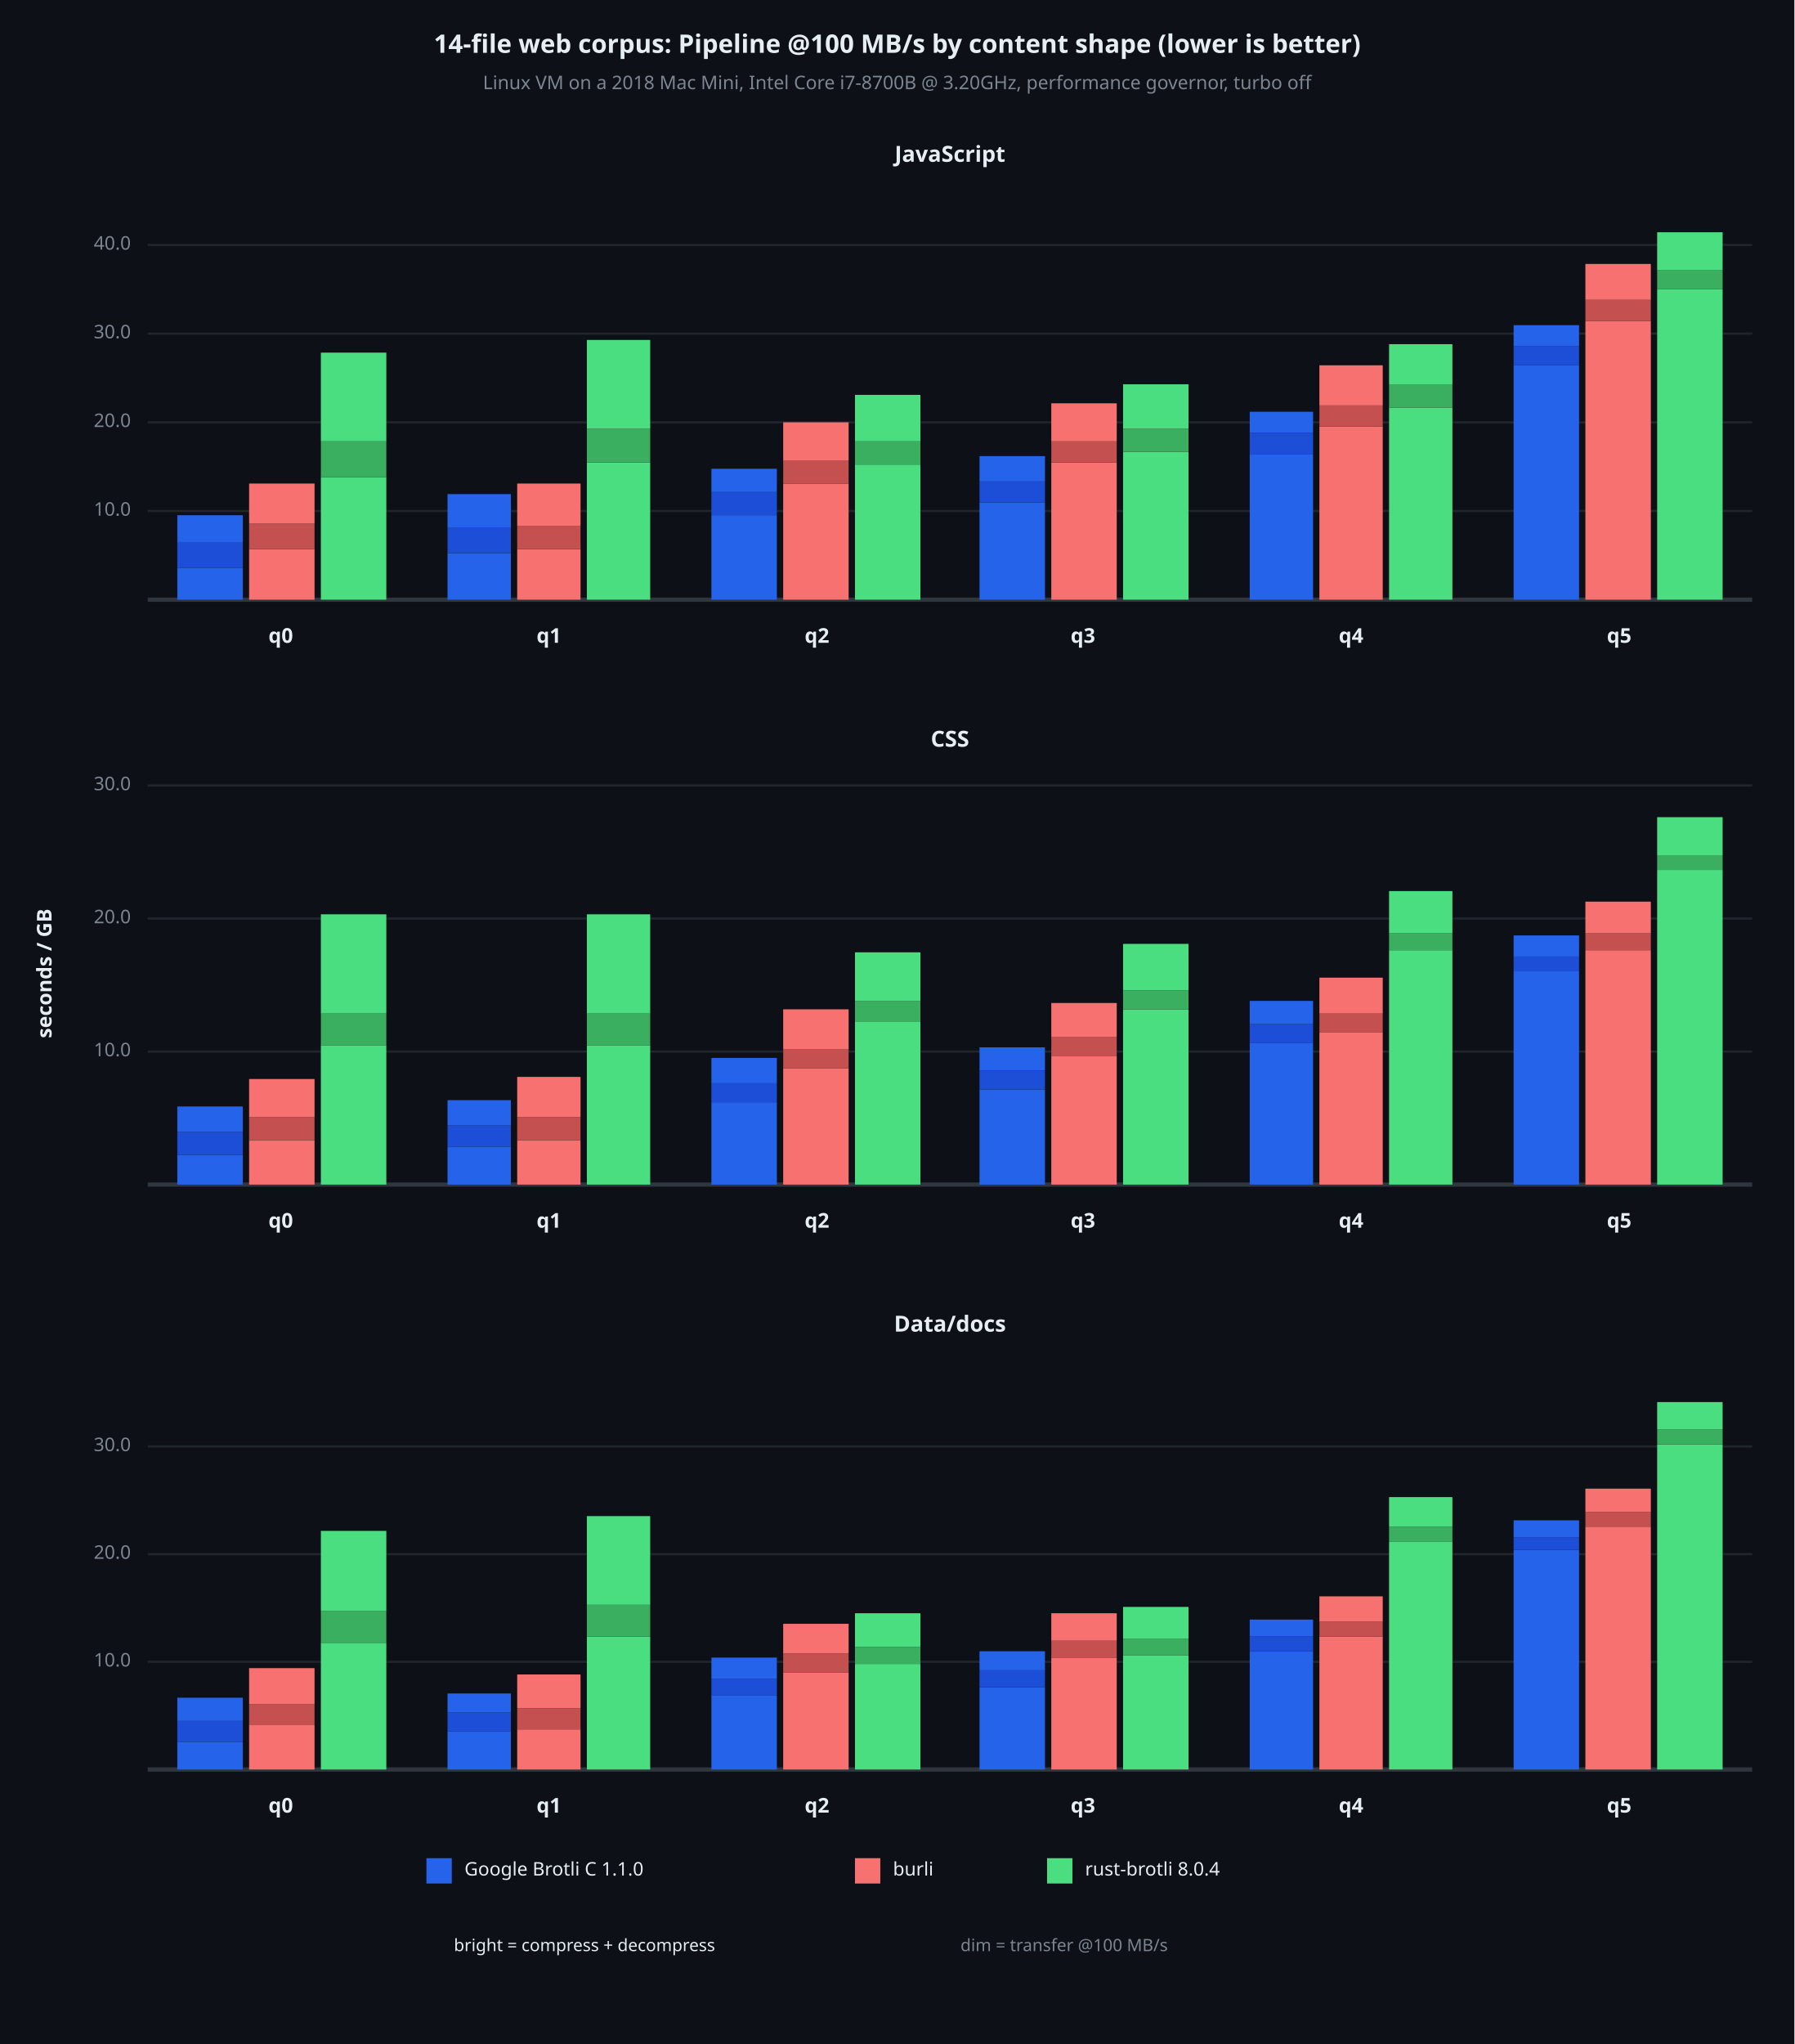
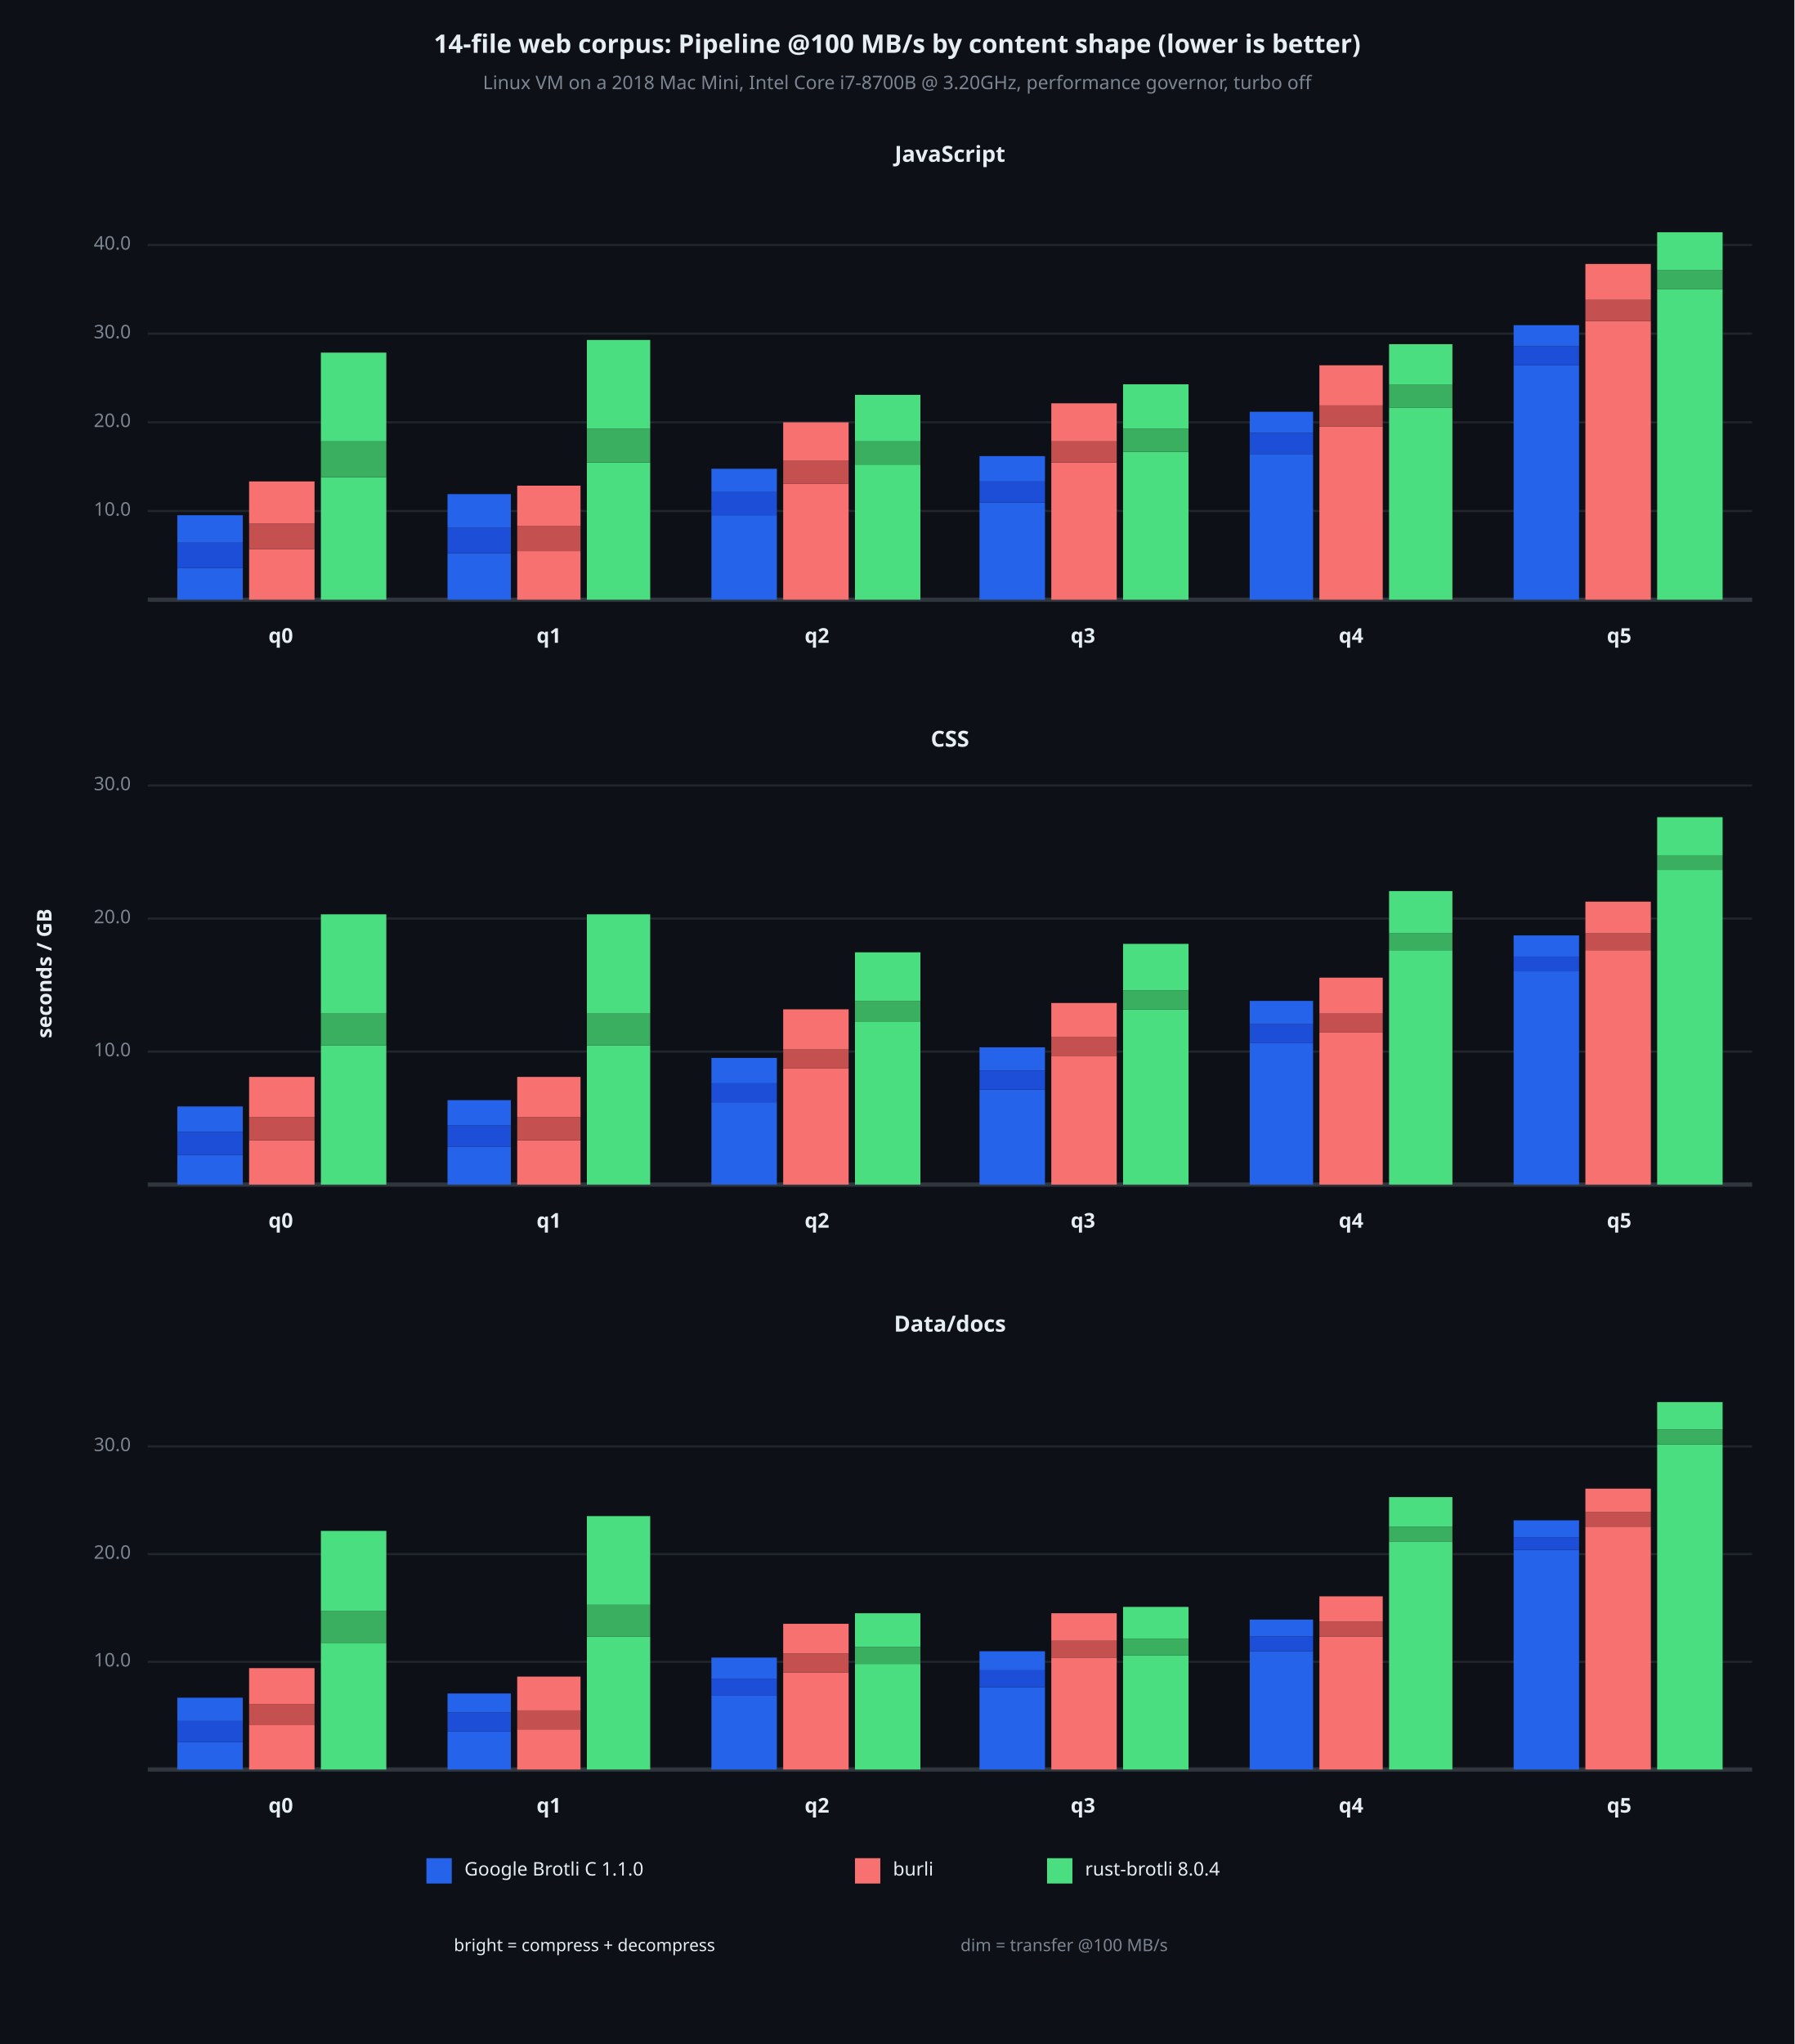
<svg xmlns="http://www.w3.org/2000/svg" viewBox="0 0 850 968" font-family="system-ui, -apple-system, sans-serif">
  <rect x="0" y="0" width="850" height="968" opacity="1" fill="#0D1117" stroke="none" />
  <text x="425" y="22" dy="0.5ex" text-anchor="middle" font-family="sans-serif" font-size="12.097" opacity="1" fill="#E6EDF3" font-weight="bold">
14-file web corpus: Pipeline @100 MB/s by content shape (lower is better)
</text>
  <text x="425" y="40" dy="0.5ex" text-anchor="middle" font-family="sans-serif" font-size="8.871" opacity="1" fill="#7D8590">
Linux VM on a 2018 Mac Mini, Intel Core i7-8700B @ 3.20GHz, performance governor, turbo off
</text>
  <text x="22" y="461" dy="0.5ex" text-anchor="middle" font-family="sans-serif" font-size="9.677" opacity="1" fill="#E6EDF3" font-weight="bold" transform="rotate(270, 22, 461)">
seconds / GB
</text>
  <text x="450" y="74" dy="0.5ex" text-anchor="middle" font-family="sans-serif" font-size="10.484" opacity="1" fill="#E6EDF3" font-weight="bold">
JavaScript
</text>
  <polyline fill="none" opacity="1" stroke="#21262D" stroke-width="1" points="70,242 830,242 " />
  <text x="62" y="242" dy="0.5ex" text-anchor="end" font-family="sans-serif" font-size="8.871" opacity="1" fill="#7D8590">
10.0
</text>
  <polyline fill="none" opacity="1" stroke="#21262D" stroke-width="1" points="70,200 830,200 " />
  <text x="62" y="200" dy="0.5ex" text-anchor="end" font-family="sans-serif" font-size="8.871" opacity="1" fill="#7D8590">
20.0
</text>
  <polyline fill="none" opacity="1" stroke="#21262D" stroke-width="1" points="70,158 830,158 " />
  <text x="62" y="158" dy="0.5ex" text-anchor="end" font-family="sans-serif" font-size="8.871" opacity="1" fill="#7D8590">
30.0
</text>
  <polyline fill="none" opacity="1" stroke="#21262D" stroke-width="1" points="70,116 830,116 " />
  <text x="62" y="116" dy="0.5ex" text-anchor="end" font-family="sans-serif" font-size="8.871" opacity="1" fill="#7D8590">
40.0
</text>
  <polyline fill="none" opacity="1" stroke="#30363D" stroke-width="2" points="70,284 830,284 " />
  <rect x="84" y="269" width="31" height="15" opacity="1" fill="#2563EB" stroke="none" />
  <rect x="84" y="257" width="31" height="12" opacity="1" fill="#1D4ED8" stroke="none" />
  <rect x="84" y="244" width="31" height="13" opacity="1" fill="#2563EB" stroke="none" />
  <rect x="118" y="260" width="31" height="24" opacity="1" fill="#F87171" stroke="none" />
  <rect x="118" y="248" width="31" height="12" opacity="1" fill="#C45050" stroke="none" />
-   <rect x="118" y="229" width="31" height="19" opacity="1" fill="#F87171" stroke="none" />
+   <rect x="118" y="228" width="31" height="20" opacity="1" fill="#F87171" stroke="none" />
  <rect x="152" y="226" width="31" height="58" opacity="1" fill="#4ADE80" stroke="none" />
  <rect x="152" y="209" width="31" height="17" opacity="1" fill="#3AAF60" stroke="none" />
  <rect x="152" y="167" width="31" height="42" opacity="1" fill="#4ADE80" stroke="none" />
  <text x="133" y="302" dy="0.5ex" text-anchor="middle" font-family="sans-serif" font-size="9.677" opacity="1" fill="#E6EDF3" font-weight="bold">
q0
</text>
  <rect x="212" y="262" width="30" height="22" opacity="1" fill="#2563EB" stroke="none" />
  <rect x="212" y="250" width="30" height="12" opacity="1" fill="#1D4ED8" stroke="none" />
  <rect x="212" y="234" width="30" height="16" opacity="1" fill="#2563EB" stroke="none" />
-   <rect x="245" y="260" width="30" height="24" opacity="1" fill="#F87171" stroke="none" />
-   <rect x="245" y="249" width="30" height="11" opacity="1" fill="#C45050" stroke="none" />
-   <rect x="245" y="229" width="30" height="20" opacity="1" fill="#F87171" stroke="none" />
+   <rect x="245" y="261" width="30" height="23" opacity="1" fill="#F87171" stroke="none" />
+   <rect x="245" y="249" width="30" height="12" opacity="1" fill="#C45050" stroke="none" />
+   <rect x="245" y="230" width="30" height="19" opacity="1" fill="#F87171" stroke="none" />
  <rect x="278" y="219" width="30" height="65" opacity="1" fill="#4ADE80" stroke="none" />
  <rect x="278" y="203" width="30" height="16" opacity="1" fill="#3AAF60" stroke="none" />
  <rect x="278" y="161" width="30" height="42" opacity="1" fill="#4ADE80" stroke="none" />
  <text x="260" y="302" dy="0.5ex" text-anchor="middle" font-family="sans-serif" font-size="9.677" opacity="1" fill="#E6EDF3" font-weight="bold">
q1
</text>
  <rect x="337" y="244" width="31" height="40" opacity="1" fill="#2563EB" stroke="none" />
  <rect x="337" y="233" width="31" height="11" opacity="1" fill="#1D4ED8" stroke="none" />
  <rect x="337" y="222" width="31" height="11" opacity="1" fill="#2563EB" stroke="none" />
  <rect x="371" y="229" width="31" height="55" opacity="1" fill="#F87171" stroke="none" />
  <rect x="371" y="218" width="31" height="11" opacity="1" fill="#C45050" stroke="none" />
  <rect x="371" y="200" width="31" height="18" opacity="1" fill="#F87171" stroke="none" />
  <rect x="405" y="220" width="31" height="64" opacity="1" fill="#4ADE80" stroke="none" />
  <rect x="405" y="209" width="31" height="11" opacity="1" fill="#3AAF60" stroke="none" />
  <rect x="405" y="187" width="31" height="22" opacity="1" fill="#4ADE80" stroke="none" />
  <text x="387" y="302" dy="0.5ex" text-anchor="middle" font-family="sans-serif" font-size="9.677" opacity="1" fill="#E6EDF3" font-weight="bold">
q2
</text>
  <rect x="464" y="238" width="31" height="46" opacity="1" fill="#2563EB" stroke="none" />
  <rect x="464" y="228" width="31" height="10" opacity="1" fill="#1D4ED8" stroke="none" />
  <rect x="464" y="216" width="31" height="12" opacity="1" fill="#2563EB" stroke="none" />
  <rect x="498" y="219" width="31" height="65" opacity="1" fill="#F87171" stroke="none" />
  <rect x="498" y="209" width="31" height="10" opacity="1" fill="#C45050" stroke="none" />
  <rect x="498" y="191" width="31" height="18" opacity="1" fill="#F87171" stroke="none" />
  <rect x="532" y="214" width="31" height="70" opacity="1" fill="#4ADE80" stroke="none" />
  <rect x="532" y="203" width="31" height="11" opacity="1" fill="#3AAF60" stroke="none" />
  <rect x="532" y="182" width="31" height="21" opacity="1" fill="#4ADE80" stroke="none" />
  <text x="513" y="302" dy="0.5ex" text-anchor="middle" font-family="sans-serif" font-size="9.677" opacity="1" fill="#E6EDF3" font-weight="bold">
q3
</text>
  <rect x="592" y="215" width="30" height="69" opacity="1" fill="#2563EB" stroke="none" />
  <rect x="592" y="205" width="30" height="10" opacity="1" fill="#1D4ED8" stroke="none" />
  <rect x="592" y="195" width="30" height="10" opacity="1" fill="#2563EB" stroke="none" />
  <rect x="625" y="202" width="30" height="82" opacity="1" fill="#F87171" stroke="none" />
  <rect x="625" y="192" width="30" height="10" opacity="1" fill="#C45050" stroke="none" />
  <rect x="625" y="173" width="30" height="19" opacity="1" fill="#F87171" stroke="none" />
  <rect x="658" y="193" width="30" height="91" opacity="1" fill="#4ADE80" stroke="none" />
  <rect x="658" y="182" width="30" height="11" opacity="1" fill="#3AAF60" stroke="none" />
  <rect x="658" y="163" width="30" height="19" opacity="1" fill="#4ADE80" stroke="none" />
  <text x="640" y="302" dy="0.5ex" text-anchor="middle" font-family="sans-serif" font-size="9.677" opacity="1" fill="#E6EDF3" font-weight="bold">
q4
</text>
  <rect x="717" y="173" width="31" height="111" opacity="1" fill="#2563EB" stroke="none" />
  <rect x="717" y="164" width="31" height="9" opacity="1" fill="#1D4ED8" stroke="none" />
  <rect x="717" y="154" width="31" height="10" opacity="1" fill="#2563EB" stroke="none" />
  <rect x="751" y="152" width="31" height="132" opacity="1" fill="#F87171" stroke="none" />
  <rect x="751" y="142" width="31" height="10" opacity="1" fill="#C45050" stroke="none" />
  <rect x="751" y="125" width="31" height="17" opacity="1" fill="#F87171" stroke="none" />
  <rect x="785" y="137" width="31" height="147" opacity="1" fill="#4ADE80" stroke="none" />
  <rect x="785" y="128" width="31" height="9" opacity="1" fill="#3AAF60" stroke="none" />
  <rect x="785" y="110" width="31" height="18" opacity="1" fill="#4ADE80" stroke="none" />
  <text x="767" y="302" dy="0.5ex" text-anchor="middle" font-family="sans-serif" font-size="9.677" opacity="1" fill="#E6EDF3" font-weight="bold">
q5
</text>
  <text x="450" y="351" dy="0.5ex" text-anchor="middle" font-family="sans-serif" font-size="10.484" opacity="1" fill="#E6EDF3" font-weight="bold">
CSS
</text>
  <polyline fill="none" opacity="1" stroke="#21262D" stroke-width="1" points="70,498 830,498 " />
  <text x="62" y="498" dy="0.5ex" text-anchor="end" font-family="sans-serif" font-size="8.871" opacity="1" fill="#7D8590">
10.0
</text>
  <polyline fill="none" opacity="1" stroke="#21262D" stroke-width="1" points="70,435 830,435 " />
  <text x="62" y="435" dy="0.5ex" text-anchor="end" font-family="sans-serif" font-size="8.871" opacity="1" fill="#7D8590">
20.0
</text>
  <polyline fill="none" opacity="1" stroke="#21262D" stroke-width="1" points="70,372 830,372 " />
  <text x="62" y="372" dy="0.5ex" text-anchor="end" font-family="sans-serif" font-size="8.871" opacity="1" fill="#7D8590">
30.0
</text>
  <polyline fill="none" opacity="1" stroke="#30363D" stroke-width="2" points="70,561 830,561 " />
  <rect x="84" y="547" width="31" height="14" opacity="1" fill="#2563EB" stroke="none" />
  <rect x="84" y="536" width="31" height="11" opacity="1" fill="#1D4ED8" stroke="none" />
  <rect x="84" y="524" width="31" height="12" opacity="1" fill="#2563EB" stroke="none" />
  <rect x="118" y="540" width="31" height="21" opacity="1" fill="#F87171" stroke="none" />
  <rect x="118" y="529" width="31" height="11" opacity="1" fill="#C45050" stroke="none" />
-   <rect x="118" y="511" width="31" height="18" opacity="1" fill="#F87171" stroke="none" />
+   <rect x="118" y="510" width="31" height="19" opacity="1" fill="#F87171" stroke="none" />
  <rect x="152" y="495" width="31" height="66" opacity="1" fill="#4ADE80" stroke="none" />
  <rect x="152" y="480" width="31" height="15" opacity="1" fill="#3AAF60" stroke="none" />
  <rect x="152" y="433" width="31" height="47" opacity="1" fill="#4ADE80" stroke="none" />
  <text x="133" y="579" dy="0.5ex" text-anchor="middle" font-family="sans-serif" font-size="9.677" opacity="1" fill="#E6EDF3" font-weight="bold">
q0
</text>
  <rect x="212" y="543" width="30" height="18" opacity="1" fill="#2563EB" stroke="none" />
  <rect x="212" y="533" width="30" height="10" opacity="1" fill="#1D4ED8" stroke="none" />
  <rect x="212" y="521" width="30" height="12" opacity="1" fill="#2563EB" stroke="none" />
  <rect x="245" y="540" width="30" height="21" opacity="1" fill="#F87171" stroke="none" />
  <rect x="245" y="529" width="30" height="11" opacity="1" fill="#C45050" stroke="none" />
  <rect x="245" y="510" width="30" height="19" opacity="1" fill="#F87171" stroke="none" />
  <rect x="278" y="495" width="30" height="66" opacity="1" fill="#4ADE80" stroke="none" />
  <rect x="278" y="480" width="30" height="15" opacity="1" fill="#3AAF60" stroke="none" />
  <rect x="278" y="433" width="30" height="47" opacity="1" fill="#4ADE80" stroke="none" />
  <text x="260" y="579" dy="0.5ex" text-anchor="middle" font-family="sans-serif" font-size="9.677" opacity="1" fill="#E6EDF3" font-weight="bold">
q1
</text>
  <rect x="337" y="522" width="31" height="39" opacity="1" fill="#2563EB" stroke="none" />
  <rect x="337" y="513" width="31" height="9" opacity="1" fill="#1D4ED8" stroke="none" />
  <rect x="337" y="501" width="31" height="12" opacity="1" fill="#2563EB" stroke="none" />
  <rect x="371" y="506" width="31" height="55" opacity="1" fill="#F87171" stroke="none" />
  <rect x="371" y="497" width="31" height="9" opacity="1" fill="#C45050" stroke="none" />
  <rect x="371" y="478" width="31" height="19" opacity="1" fill="#F87171" stroke="none" />
  <rect x="405" y="484" width="31" height="77" opacity="1" fill="#4ADE80" stroke="none" />
  <rect x="405" y="474" width="31" height="10" opacity="1" fill="#3AAF60" stroke="none" />
  <rect x="405" y="451" width="31" height="23" opacity="1" fill="#4ADE80" stroke="none" />
  <text x="387" y="579" dy="0.5ex" text-anchor="middle" font-family="sans-serif" font-size="9.677" opacity="1" fill="#E6EDF3" font-weight="bold">
q2
</text>
  <rect x="464" y="516" width="31" height="45" opacity="1" fill="#2563EB" stroke="none" />
  <rect x="464" y="507" width="31" height="9" opacity="1" fill="#1D4ED8" stroke="none" />
  <rect x="464" y="496" width="31" height="11" opacity="1" fill="#2563EB" stroke="none" />
  <rect x="498" y="500" width="31" height="61" opacity="1" fill="#F87171" stroke="none" />
  <rect x="498" y="491" width="31" height="9" opacity="1" fill="#C45050" stroke="none" />
  <rect x="498" y="475" width="31" height="16" opacity="1" fill="#F87171" stroke="none" />
  <rect x="532" y="478" width="31" height="83" opacity="1" fill="#4ADE80" stroke="none" />
  <rect x="532" y="469" width="31" height="9" opacity="1" fill="#3AAF60" stroke="none" />
  <rect x="532" y="447" width="31" height="22" opacity="1" fill="#4ADE80" stroke="none" />
  <text x="513" y="579" dy="0.5ex" text-anchor="middle" font-family="sans-serif" font-size="9.677" opacity="1" fill="#E6EDF3" font-weight="bold">
q3
</text>
  <rect x="592" y="494" width="30" height="67" opacity="1" fill="#2563EB" stroke="none" />
  <rect x="592" y="485" width="30" height="9" opacity="1" fill="#1D4ED8" stroke="none" />
  <rect x="592" y="474" width="30" height="11" opacity="1" fill="#2563EB" stroke="none" />
  <rect x="625" y="489" width="30" height="72" opacity="1" fill="#F87171" stroke="none" />
  <rect x="625" y="480" width="30" height="9" opacity="1" fill="#C45050" stroke="none" />
  <rect x="625" y="463" width="30" height="17" opacity="1" fill="#F87171" stroke="none" />
  <rect x="658" y="450" width="30" height="111" opacity="1" fill="#4ADE80" stroke="none" />
  <rect x="658" y="442" width="30" height="8" opacity="1" fill="#3AAF60" stroke="none" />
  <rect x="658" y="422" width="30" height="20" opacity="1" fill="#4ADE80" stroke="none" />
  <text x="640" y="579" dy="0.5ex" text-anchor="middle" font-family="sans-serif" font-size="9.677" opacity="1" fill="#E6EDF3" font-weight="bold">
q4
</text>
  <rect x="717" y="460" width="31" height="101" opacity="1" fill="#2563EB" stroke="none" />
  <rect x="717" y="453" width="31" height="7" opacity="1" fill="#1D4ED8" stroke="none" />
  <rect x="717" y="443" width="31" height="10" opacity="1" fill="#2563EB" stroke="none" />
  <rect x="751" y="450" width="31" height="111" opacity="1" fill="#F87171" stroke="none" />
  <rect x="751" y="442" width="31" height="8" opacity="1" fill="#C45050" stroke="none" />
  <rect x="751" y="427" width="31" height="15" opacity="1" fill="#F87171" stroke="none" />
  <rect x="785" y="412" width="31" height="149" opacity="1" fill="#4ADE80" stroke="none" />
  <rect x="785" y="405" width="31" height="7" opacity="1" fill="#3AAF60" stroke="none" />
  <rect x="785" y="387" width="31" height="18" opacity="1" fill="#4ADE80" stroke="none" />
  <text x="767" y="579" dy="0.5ex" text-anchor="middle" font-family="sans-serif" font-size="9.677" opacity="1" fill="#E6EDF3" font-weight="bold">
q5
</text>
  <text x="450" y="628" dy="0.5ex" text-anchor="middle" font-family="sans-serif" font-size="10.484" opacity="1" fill="#E6EDF3" font-weight="bold">
Data/docs
</text>
  <polyline fill="none" opacity="1" stroke="#21262D" stroke-width="1" points="70,787 830,787 " />
  <text x="62" y="787" dy="0.5ex" text-anchor="end" font-family="sans-serif" font-size="8.871" opacity="1" fill="#7D8590">
10.0
</text>
  <polyline fill="none" opacity="1" stroke="#21262D" stroke-width="1" points="70,736 830,736 " />
  <text x="62" y="736" dy="0.5ex" text-anchor="end" font-family="sans-serif" font-size="8.871" opacity="1" fill="#7D8590">
20.0
</text>
  <polyline fill="none" opacity="1" stroke="#21262D" stroke-width="1" points="70,685 830,685 " />
  <text x="62" y="685" dy="0.5ex" text-anchor="end" font-family="sans-serif" font-size="8.871" opacity="1" fill="#7D8590">
30.0
</text>
  <polyline fill="none" opacity="1" stroke="#30363D" stroke-width="2" points="70,838 830,838 " />
  <rect x="84" y="825" width="31" height="13" opacity="1" fill="#2563EB" stroke="none" />
  <rect x="84" y="815" width="31" height="10" opacity="1" fill="#1D4ED8" stroke="none" />
  <rect x="84" y="804" width="31" height="11" opacity="1" fill="#2563EB" stroke="none" />
  <rect x="118" y="817" width="31" height="21" opacity="1" fill="#F87171" stroke="none" />
  <rect x="118" y="807" width="31" height="10" opacity="1" fill="#C45050" stroke="none" />
  <rect x="118" y="790" width="31" height="17" opacity="1" fill="#F87171" stroke="none" />
  <rect x="152" y="778" width="31" height="60" opacity="1" fill="#4ADE80" stroke="none" />
  <rect x="152" y="763" width="31" height="15" opacity="1" fill="#3AAF60" stroke="none" />
  <rect x="152" y="725" width="31" height="38" opacity="1" fill="#4ADE80" stroke="none" />
  <text x="133" y="856" dy="0.5ex" text-anchor="middle" font-family="sans-serif" font-size="9.677" opacity="1" fill="#E6EDF3" font-weight="bold">
q0
</text>
  <rect x="212" y="820" width="30" height="18" opacity="1" fill="#2563EB" stroke="none" />
  <rect x="212" y="811" width="30" height="9" opacity="1" fill="#1D4ED8" stroke="none" />
  <rect x="212" y="802" width="30" height="9" opacity="1" fill="#2563EB" stroke="none" />
  <rect x="245" y="819" width="30" height="19" opacity="1" fill="#F87171" stroke="none" />
-   <rect x="245" y="809" width="30" height="10" opacity="1" fill="#C45050" stroke="none" />
-   <rect x="245" y="793" width="30" height="16" opacity="1" fill="#F87171" stroke="none" />
+   <rect x="245" y="810" width="30" height="9" opacity="1" fill="#C45050" stroke="none" />
+   <rect x="245" y="794" width="30" height="16" opacity="1" fill="#F87171" stroke="none" />
  <rect x="278" y="775" width="30" height="63" opacity="1" fill="#4ADE80" stroke="none" />
  <rect x="278" y="760" width="30" height="15" opacity="1" fill="#3AAF60" stroke="none" />
  <rect x="278" y="718" width="30" height="42" opacity="1" fill="#4ADE80" stroke="none" />
  <text x="260" y="856" dy="0.5ex" text-anchor="middle" font-family="sans-serif" font-size="9.677" opacity="1" fill="#E6EDF3" font-weight="bold">
q1
</text>
  <rect x="337" y="803" width="31" height="35" opacity="1" fill="#2563EB" stroke="none" />
  <rect x="337" y="795" width="31" height="8" opacity="1" fill="#1D4ED8" stroke="none" />
  <rect x="337" y="785" width="31" height="10" opacity="1" fill="#2563EB" stroke="none" />
  <rect x="371" y="792" width="31" height="46" opacity="1" fill="#F87171" stroke="none" />
  <rect x="371" y="783" width="31" height="9" opacity="1" fill="#C45050" stroke="none" />
  <rect x="371" y="769" width="31" height="14" opacity="1" fill="#F87171" stroke="none" />
  <rect x="405" y="788" width="31" height="50" opacity="1" fill="#4ADE80" stroke="none" />
  <rect x="405" y="780" width="31" height="8" opacity="1" fill="#3AAF60" stroke="none" />
  <rect x="405" y="764" width="31" height="16" opacity="1" fill="#4ADE80" stroke="none" />
  <text x="387" y="856" dy="0.5ex" text-anchor="middle" font-family="sans-serif" font-size="9.677" opacity="1" fill="#E6EDF3" font-weight="bold">
q2
</text>
  <rect x="464" y="799" width="31" height="39" opacity="1" fill="#2563EB" stroke="none" />
  <rect x="464" y="791" width="31" height="8" opacity="1" fill="#1D4ED8" stroke="none" />
  <rect x="464" y="782" width="31" height="9" opacity="1" fill="#2563EB" stroke="none" />
  <rect x="498" y="785" width="31" height="53" opacity="1" fill="#F87171" stroke="none" />
  <rect x="498" y="777" width="31" height="8" opacity="1" fill="#C45050" stroke="none" />
  <rect x="498" y="764" width="31" height="13" opacity="1" fill="#F87171" stroke="none" />
  <rect x="532" y="784" width="31" height="54" opacity="1" fill="#4ADE80" stroke="none" />
  <rect x="532" y="776" width="31" height="8" opacity="1" fill="#3AAF60" stroke="none" />
  <rect x="532" y="761" width="31" height="15" opacity="1" fill="#4ADE80" stroke="none" />
  <text x="513" y="856" dy="0.5ex" text-anchor="middle" font-family="sans-serif" font-size="9.677" opacity="1" fill="#E6EDF3" font-weight="bold">
q3
</text>
  <rect x="592" y="782" width="30" height="56" opacity="1" fill="#2563EB" stroke="none" />
  <rect x="592" y="775" width="30" height="7" opacity="1" fill="#1D4ED8" stroke="none" />
  <rect x="592" y="767" width="30" height="8" opacity="1" fill="#2563EB" stroke="none" />
  <rect x="625" y="775" width="30" height="63" opacity="1" fill="#F87171" stroke="none" />
  <rect x="625" y="768" width="30" height="7" opacity="1" fill="#C45050" stroke="none" />
  <rect x="625" y="756" width="30" height="12" opacity="1" fill="#F87171" stroke="none" />
  <rect x="658" y="730" width="30" height="108" opacity="1" fill="#4ADE80" stroke="none" />
  <rect x="658" y="723" width="30" height="7" opacity="1" fill="#3AAF60" stroke="none" />
  <rect x="658" y="709" width="30" height="14" opacity="1" fill="#4ADE80" stroke="none" />
  <text x="640" y="856" dy="0.5ex" text-anchor="middle" font-family="sans-serif" font-size="9.677" opacity="1" fill="#E6EDF3" font-weight="bold">
q4
</text>
  <rect x="717" y="734" width="31" height="104" opacity="1" fill="#2563EB" stroke="none" />
  <rect x="717" y="728" width="31" height="6" opacity="1" fill="#1D4ED8" stroke="none" />
  <rect x="717" y="720" width="31" height="8" opacity="1" fill="#2563EB" stroke="none" />
  <rect x="751" y="723" width="31" height="115" opacity="1" fill="#F87171" stroke="none" />
  <rect x="751" y="716" width="31" height="7" opacity="1" fill="#C45050" stroke="none" />
  <rect x="751" y="705" width="31" height="11" opacity="1" fill="#F87171" stroke="none" />
  <rect x="785" y="684" width="31" height="154" opacity="1" fill="#4ADE80" stroke="none" />
  <rect x="785" y="677" width="31" height="7" opacity="1" fill="#3AAF60" stroke="none" />
  <rect x="785" y="664" width="31" height="13" opacity="1" fill="#4ADE80" stroke="none" />
  <text x="767" y="856" dy="0.5ex" text-anchor="middle" font-family="sans-serif" font-size="9.677" opacity="1" fill="#E6EDF3" font-weight="bold">
q5
</text>
  <rect x="202" y="880" width="12" height="12" opacity="1" fill="#2563EB" stroke="none" />
  <text x="220" y="886" dy="0.5ex" text-anchor="start" font-family="sans-serif" font-size="8.871" opacity="1" fill="#E6EDF3">
Google Brotli C 1.1.0
</text>
  <rect x="405" y="880" width="12" height="12" opacity="1" fill="#F87171" stroke="none" />
  <text x="423" y="886" dy="0.5ex" text-anchor="start" font-family="sans-serif" font-size="8.871" opacity="1" fill="#E6EDF3">
burli
</text>
  <rect x="496" y="880" width="12" height="12" opacity="1" fill="#4ADE80" stroke="none" />
  <text x="514" y="886" dy="0.5ex" text-anchor="start" font-family="sans-serif" font-size="8.871" opacity="1" fill="#E6EDF3">
rust-brotli 8.0.4
</text>
  <text x="215" y="922" dy="0.5ex" text-anchor="start" font-family="sans-serif" font-size="8.065" opacity="1" fill="#E6EDF3">
bright = compress + decompress
</text>
  <text x="455" y="922" dy="0.5ex" text-anchor="start" font-family="sans-serif" font-size="8.065" opacity="1" fill="#7D8590">
dim = transfer @100 MB/s
</text>
</svg>
